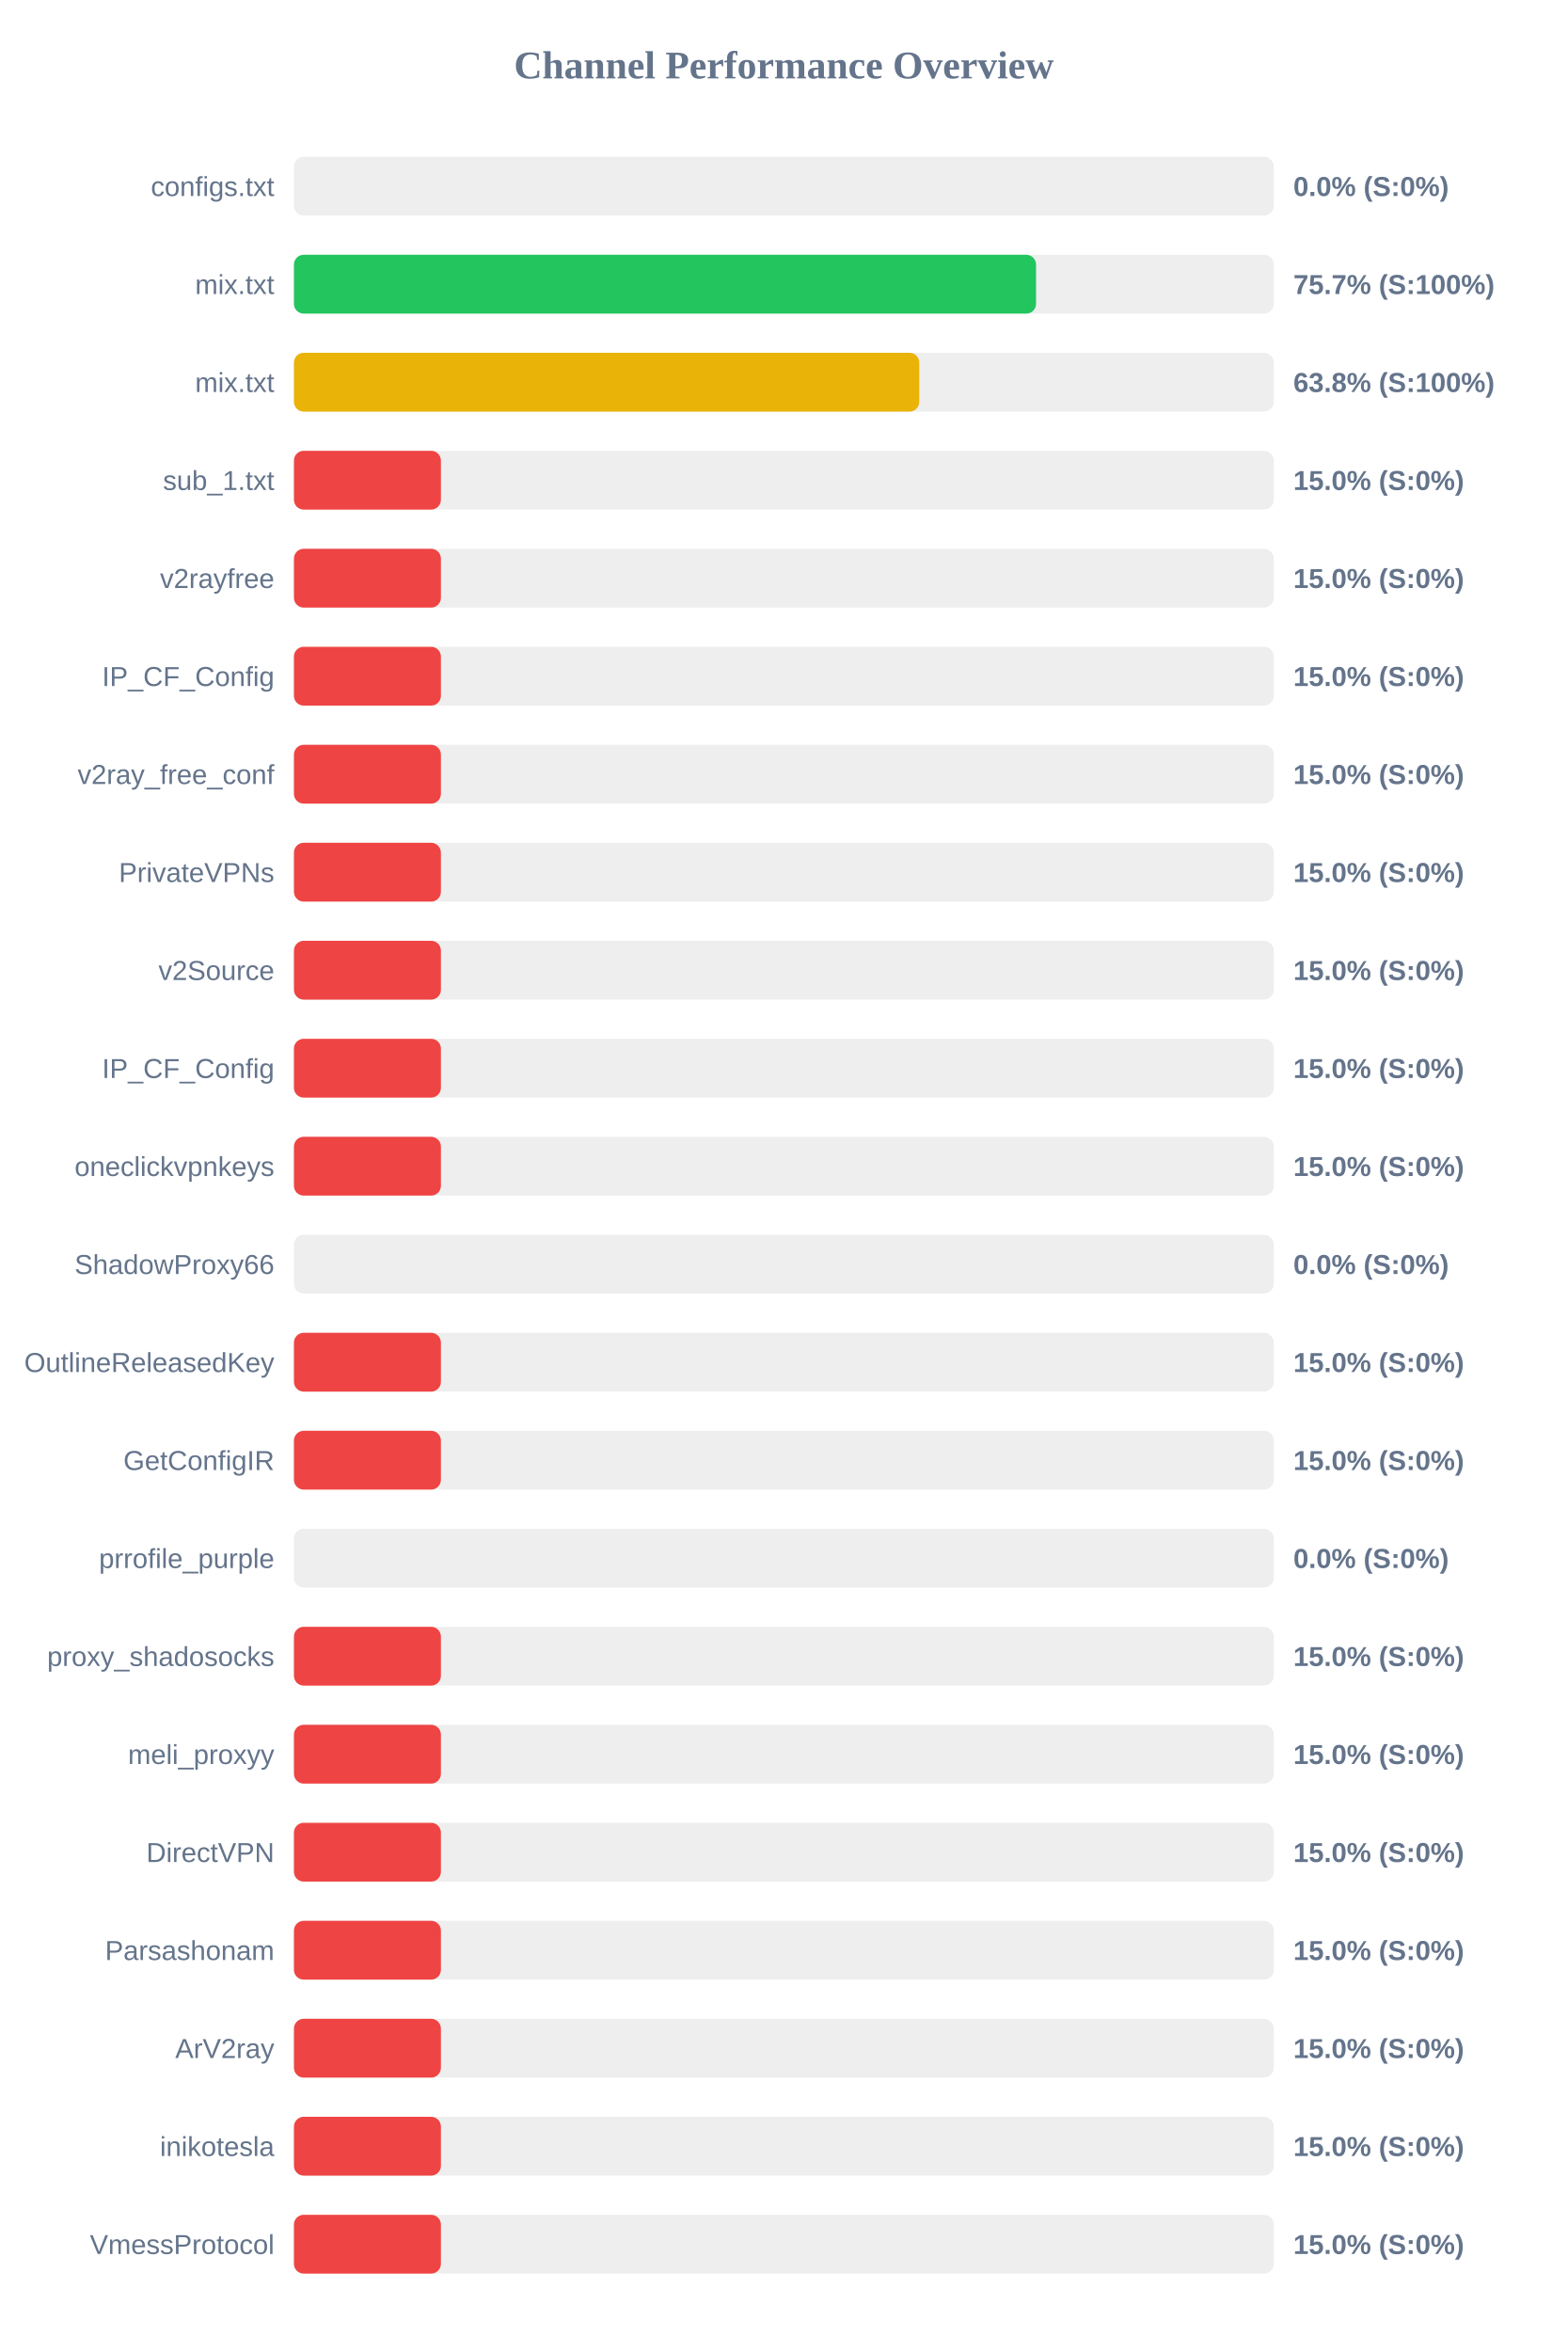
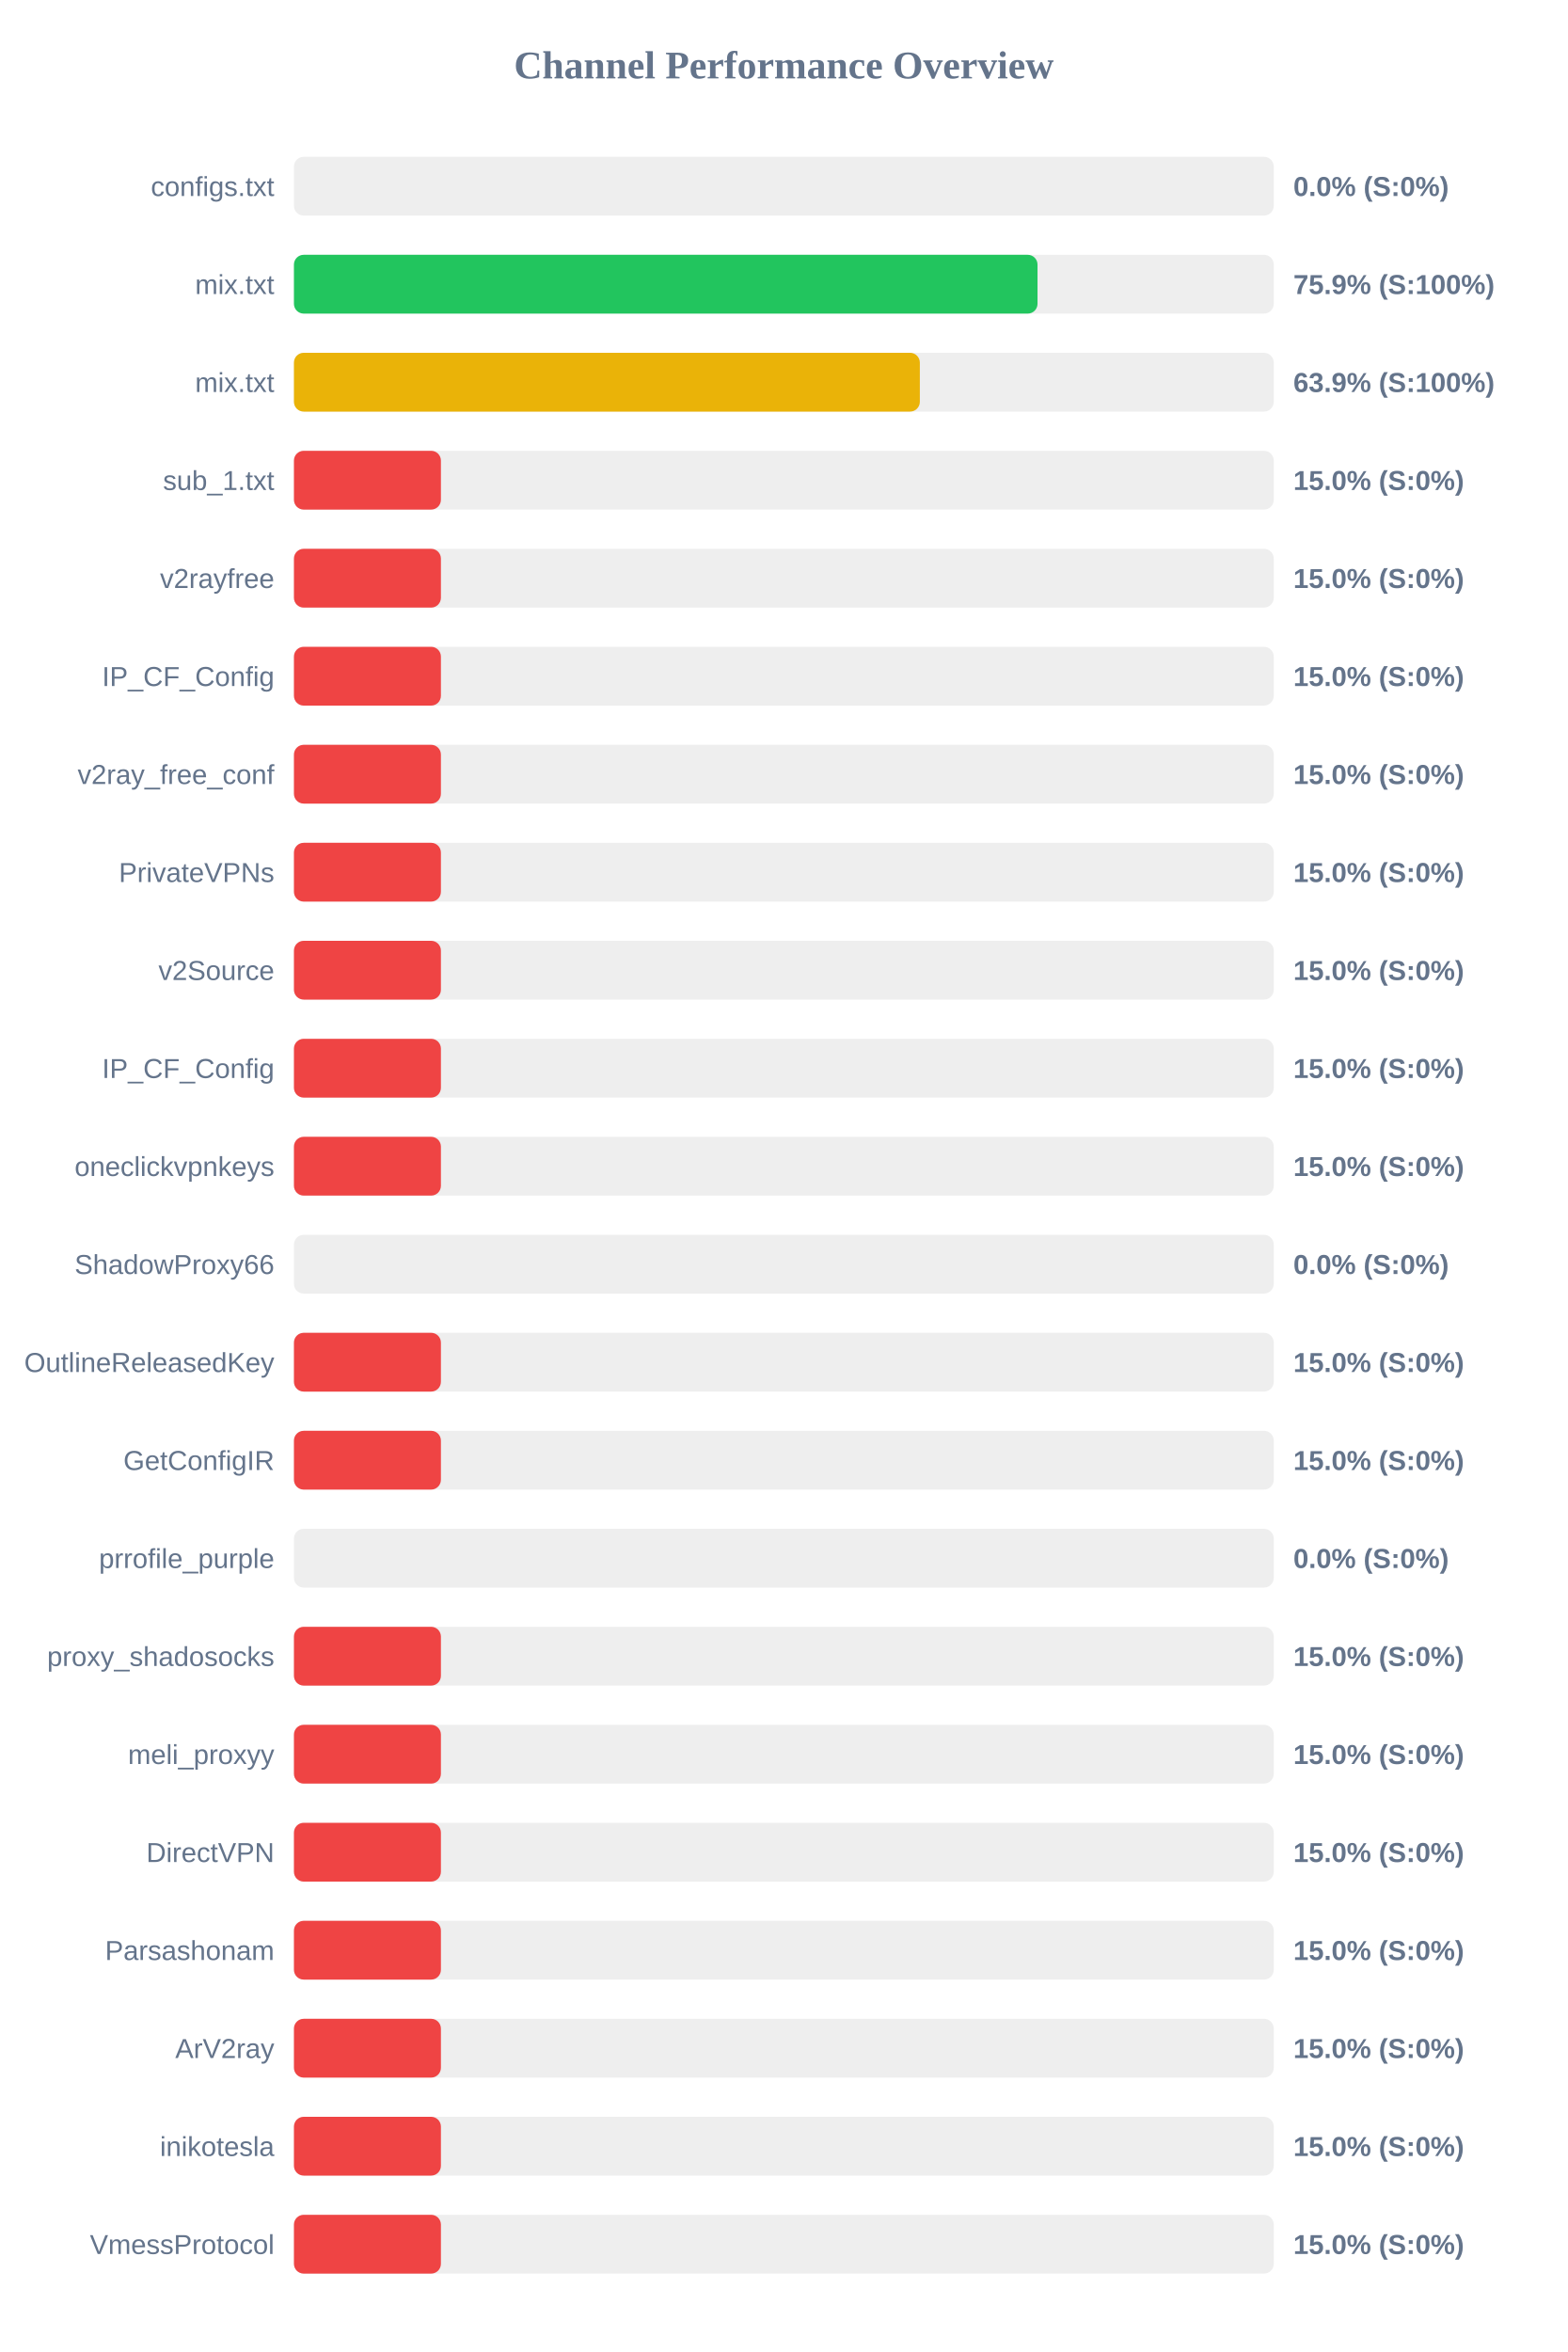
<svg xmlns="http://www.w3.org/2000/svg" width="800" height="1200" version="1.1">
  <style>
        .row { font: 14px Arial; fill: #64748b; }
        .score { font: bold 14px Arial; fill: #64748b; }
    </style>
  <text x="400" y="40" text-anchor="middle" font-size="20px" font-weight="bold" fill="#64748b">Channel Performance Overview</text>
  <rect x="150" y="80" width="500" height="30" fill="#eee" rx="5" />
  <rect x="150" y="80" width="0.0" height="30" fill="#ef4444" rx="5" />
  <text x="140" y="100" text-anchor="end" class="row">configs.txt</text>
  <text x="660" y="100" text-anchor="start" class="score">0.0% (S:0%)</text>
  <rect x="150" y="130" width="500" height="30" fill="#eee" rx="5" />
-   <rect x="150" y="130" width="378.7" height="30" fill="#22c55e" rx="5" />
+   <rect x="150" y="130" width="379.45" height="30" fill="#22c55e" rx="5" />
  <text x="140" y="150" text-anchor="end" class="row">mix.txt</text>
-   <text x="660" y="150" text-anchor="start" class="score">75.7% (S:100%)</text>
+   <text x="660" y="150" text-anchor="start" class="score">75.9% (S:100%)</text>
  <rect x="150" y="180" width="500" height="30" fill="#eee" rx="5" />
-   <rect x="150" y="180" width="319.1" height="30" fill="#eab308" rx="5" />
+   <rect x="150" y="180" width="319.4" height="30" fill="#eab308" rx="5" />
  <text x="140" y="200" text-anchor="end" class="row">mix.txt</text>
-   <text x="660" y="200" text-anchor="start" class="score">63.8% (S:100%)</text>
+   <text x="660" y="200" text-anchor="start" class="score">63.9% (S:100%)</text>
  <rect x="150" y="230" width="500" height="30" fill="#eee" rx="5" />
  <rect x="150" y="230" width="75.0" height="30" fill="#ef4444" rx="5" />
  <text x="140" y="250" text-anchor="end" class="row">sub_1.txt</text>
  <text x="660" y="250" text-anchor="start" class="score">15.0% (S:0%)</text>
  <rect x="150" y="280" width="500" height="30" fill="#eee" rx="5" />
  <rect x="150" y="280" width="75.0" height="30" fill="#ef4444" rx="5" />
  <text x="140" y="300" text-anchor="end" class="row">v2rayfree</text>
  <text x="660" y="300" text-anchor="start" class="score">15.0% (S:0%)</text>
  <rect x="150" y="330" width="500" height="30" fill="#eee" rx="5" />
  <rect x="150" y="330" width="75.0" height="30" fill="#ef4444" rx="5" />
  <text x="140" y="350" text-anchor="end" class="row">IP_CF_Config</text>
  <text x="660" y="350" text-anchor="start" class="score">15.0% (S:0%)</text>
  <rect x="150" y="380" width="500" height="30" fill="#eee" rx="5" />
  <rect x="150" y="380" width="75.0" height="30" fill="#ef4444" rx="5" />
  <text x="140" y="400" text-anchor="end" class="row">v2ray_free_conf</text>
  <text x="660" y="400" text-anchor="start" class="score">15.0% (S:0%)</text>
  <rect x="150" y="430" width="500" height="30" fill="#eee" rx="5" />
  <rect x="150" y="430" width="75.0" height="30" fill="#ef4444" rx="5" />
  <text x="140" y="450" text-anchor="end" class="row">PrivateVPNs</text>
  <text x="660" y="450" text-anchor="start" class="score">15.0% (S:0%)</text>
  <rect x="150" y="480" width="500" height="30" fill="#eee" rx="5" />
  <rect x="150" y="480" width="75.0" height="30" fill="#ef4444" rx="5" />
  <text x="140" y="500" text-anchor="end" class="row">v2Source</text>
  <text x="660" y="500" text-anchor="start" class="score">15.0% (S:0%)</text>
  <rect x="150" y="530" width="500" height="30" fill="#eee" rx="5" />
  <rect x="150" y="530" width="75.0" height="30" fill="#ef4444" rx="5" />
  <text x="140" y="550" text-anchor="end" class="row">IP_CF_Config</text>
  <text x="660" y="550" text-anchor="start" class="score">15.0% (S:0%)</text>
  <rect x="150" y="580" width="500" height="30" fill="#eee" rx="5" />
  <rect x="150" y="580" width="75.0" height="30" fill="#ef4444" rx="5" />
  <text x="140" y="600" text-anchor="end" class="row">oneclickvpnkeys</text>
  <text x="660" y="600" text-anchor="start" class="score">15.0% (S:0%)</text>
  <rect x="150" y="630" width="500" height="30" fill="#eee" rx="5" />
  <rect x="150" y="630" width="0.0" height="30" fill="#ef4444" rx="5" />
  <text x="140" y="650" text-anchor="end" class="row">ShadowProxy66</text>
  <text x="660" y="650" text-anchor="start" class="score">0.0% (S:0%)</text>
  <rect x="150" y="680" width="500" height="30" fill="#eee" rx="5" />
  <rect x="150" y="680" width="75.0" height="30" fill="#ef4444" rx="5" />
  <text x="140" y="700" text-anchor="end" class="row">OutlineReleasedKey</text>
  <text x="660" y="700" text-anchor="start" class="score">15.0% (S:0%)</text>
  <rect x="150" y="730" width="500" height="30" fill="#eee" rx="5" />
  <rect x="150" y="730" width="75.0" height="30" fill="#ef4444" rx="5" />
  <text x="140" y="750" text-anchor="end" class="row">GetConfigIR</text>
  <text x="660" y="750" text-anchor="start" class="score">15.0% (S:0%)</text>
  <rect x="150" y="780" width="500" height="30" fill="#eee" rx="5" />
  <rect x="150" y="780" width="0.0" height="30" fill="#ef4444" rx="5" />
  <text x="140" y="800" text-anchor="end" class="row">prrofile_purple</text>
  <text x="660" y="800" text-anchor="start" class="score">0.0% (S:0%)</text>
  <rect x="150" y="830" width="500" height="30" fill="#eee" rx="5" />
  <rect x="150" y="830" width="75.0" height="30" fill="#ef4444" rx="5" />
  <text x="140" y="850" text-anchor="end" class="row">proxy_shadosocks</text>
  <text x="660" y="850" text-anchor="start" class="score">15.0% (S:0%)</text>
  <rect x="150" y="880" width="500" height="30" fill="#eee" rx="5" />
  <rect x="150" y="880" width="75.0" height="30" fill="#ef4444" rx="5" />
  <text x="140" y="900" text-anchor="end" class="row">meli_proxyy</text>
  <text x="660" y="900" text-anchor="start" class="score">15.0% (S:0%)</text>
  <rect x="150" y="930" width="500" height="30" fill="#eee" rx="5" />
  <rect x="150" y="930" width="75.0" height="30" fill="#ef4444" rx="5" />
  <text x="140" y="950" text-anchor="end" class="row">DirectVPN</text>
  <text x="660" y="950" text-anchor="start" class="score">15.0% (S:0%)</text>
  <rect x="150" y="980" width="500" height="30" fill="#eee" rx="5" />
  <rect x="150" y="980" width="75.0" height="30" fill="#ef4444" rx="5" />
  <text x="140" y="1000" text-anchor="end" class="row">Parsashonam</text>
  <text x="660" y="1000" text-anchor="start" class="score">15.0% (S:0%)</text>
  <rect x="150" y="1030" width="500" height="30" fill="#eee" rx="5" />
  <rect x="150" y="1030" width="75.0" height="30" fill="#ef4444" rx="5" />
  <text x="140" y="1050" text-anchor="end" class="row">ArV2ray</text>
  <text x="660" y="1050" text-anchor="start" class="score">15.0% (S:0%)</text>
  <rect x="150" y="1080" width="500" height="30" fill="#eee" rx="5" />
  <rect x="150" y="1080" width="75.0" height="30" fill="#ef4444" rx="5" />
  <text x="140" y="1100" text-anchor="end" class="row">inikotesla</text>
  <text x="660" y="1100" text-anchor="start" class="score">15.0% (S:0%)</text>
  <rect x="150" y="1130" width="500" height="30" fill="#eee" rx="5" />
  <rect x="150" y="1130" width="75.0" height="30" fill="#ef4444" rx="5" />
  <text x="140" y="1150" text-anchor="end" class="row">VmessProtocol</text>
  <text x="660" y="1150" text-anchor="start" class="score">15.0% (S:0%)</text>
</svg>
